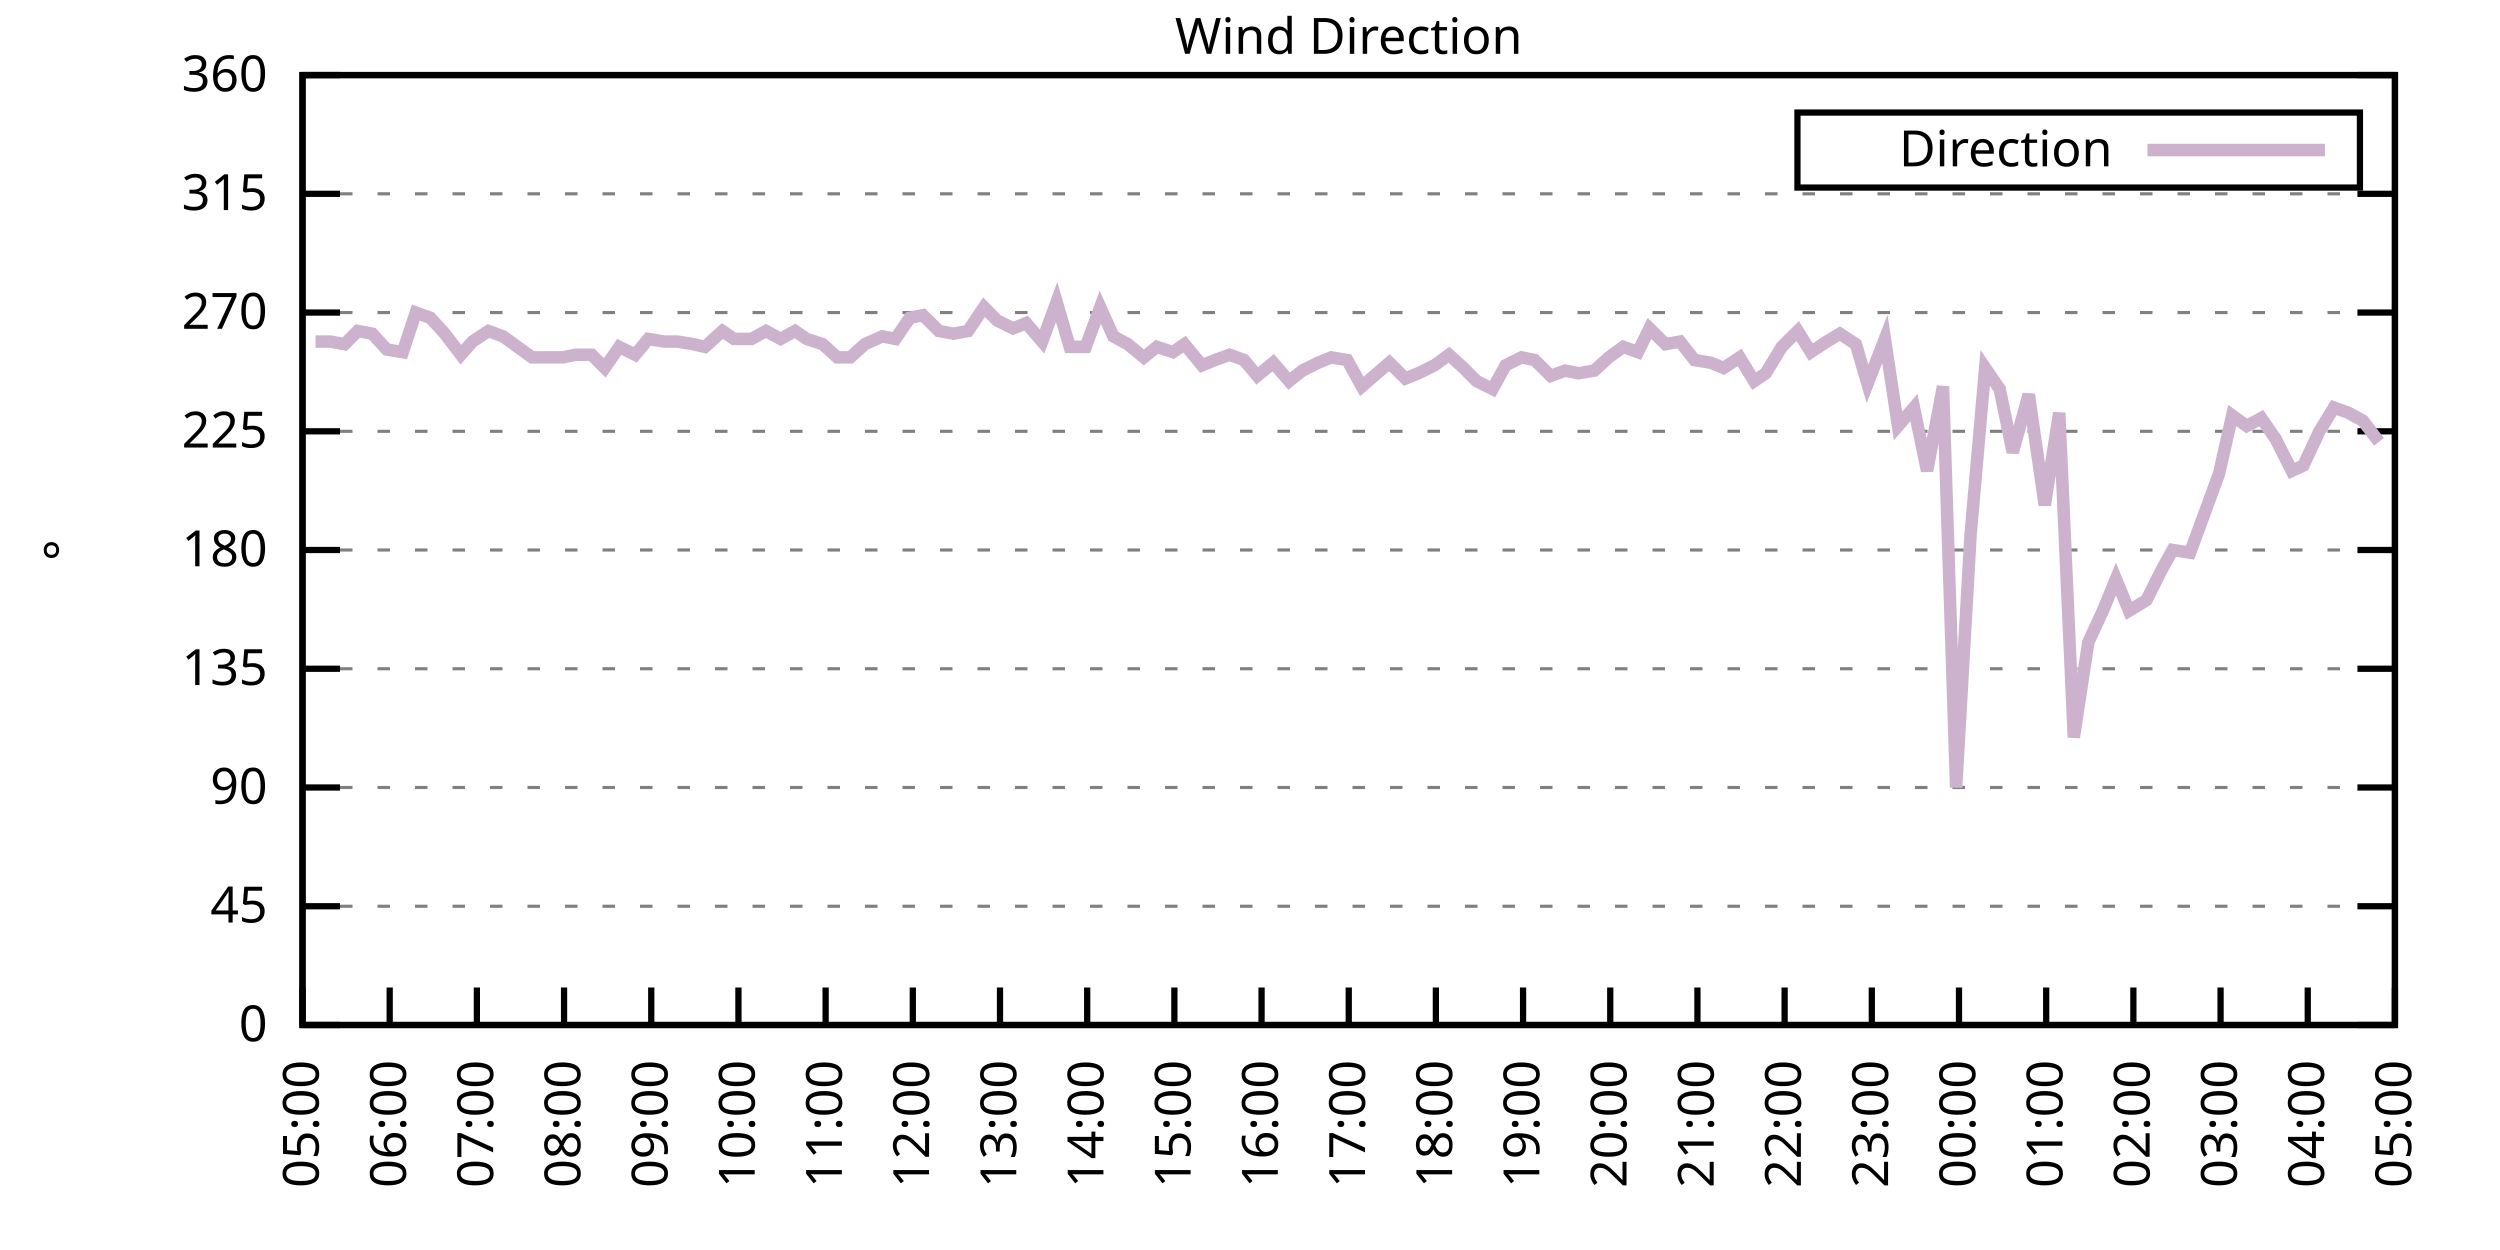
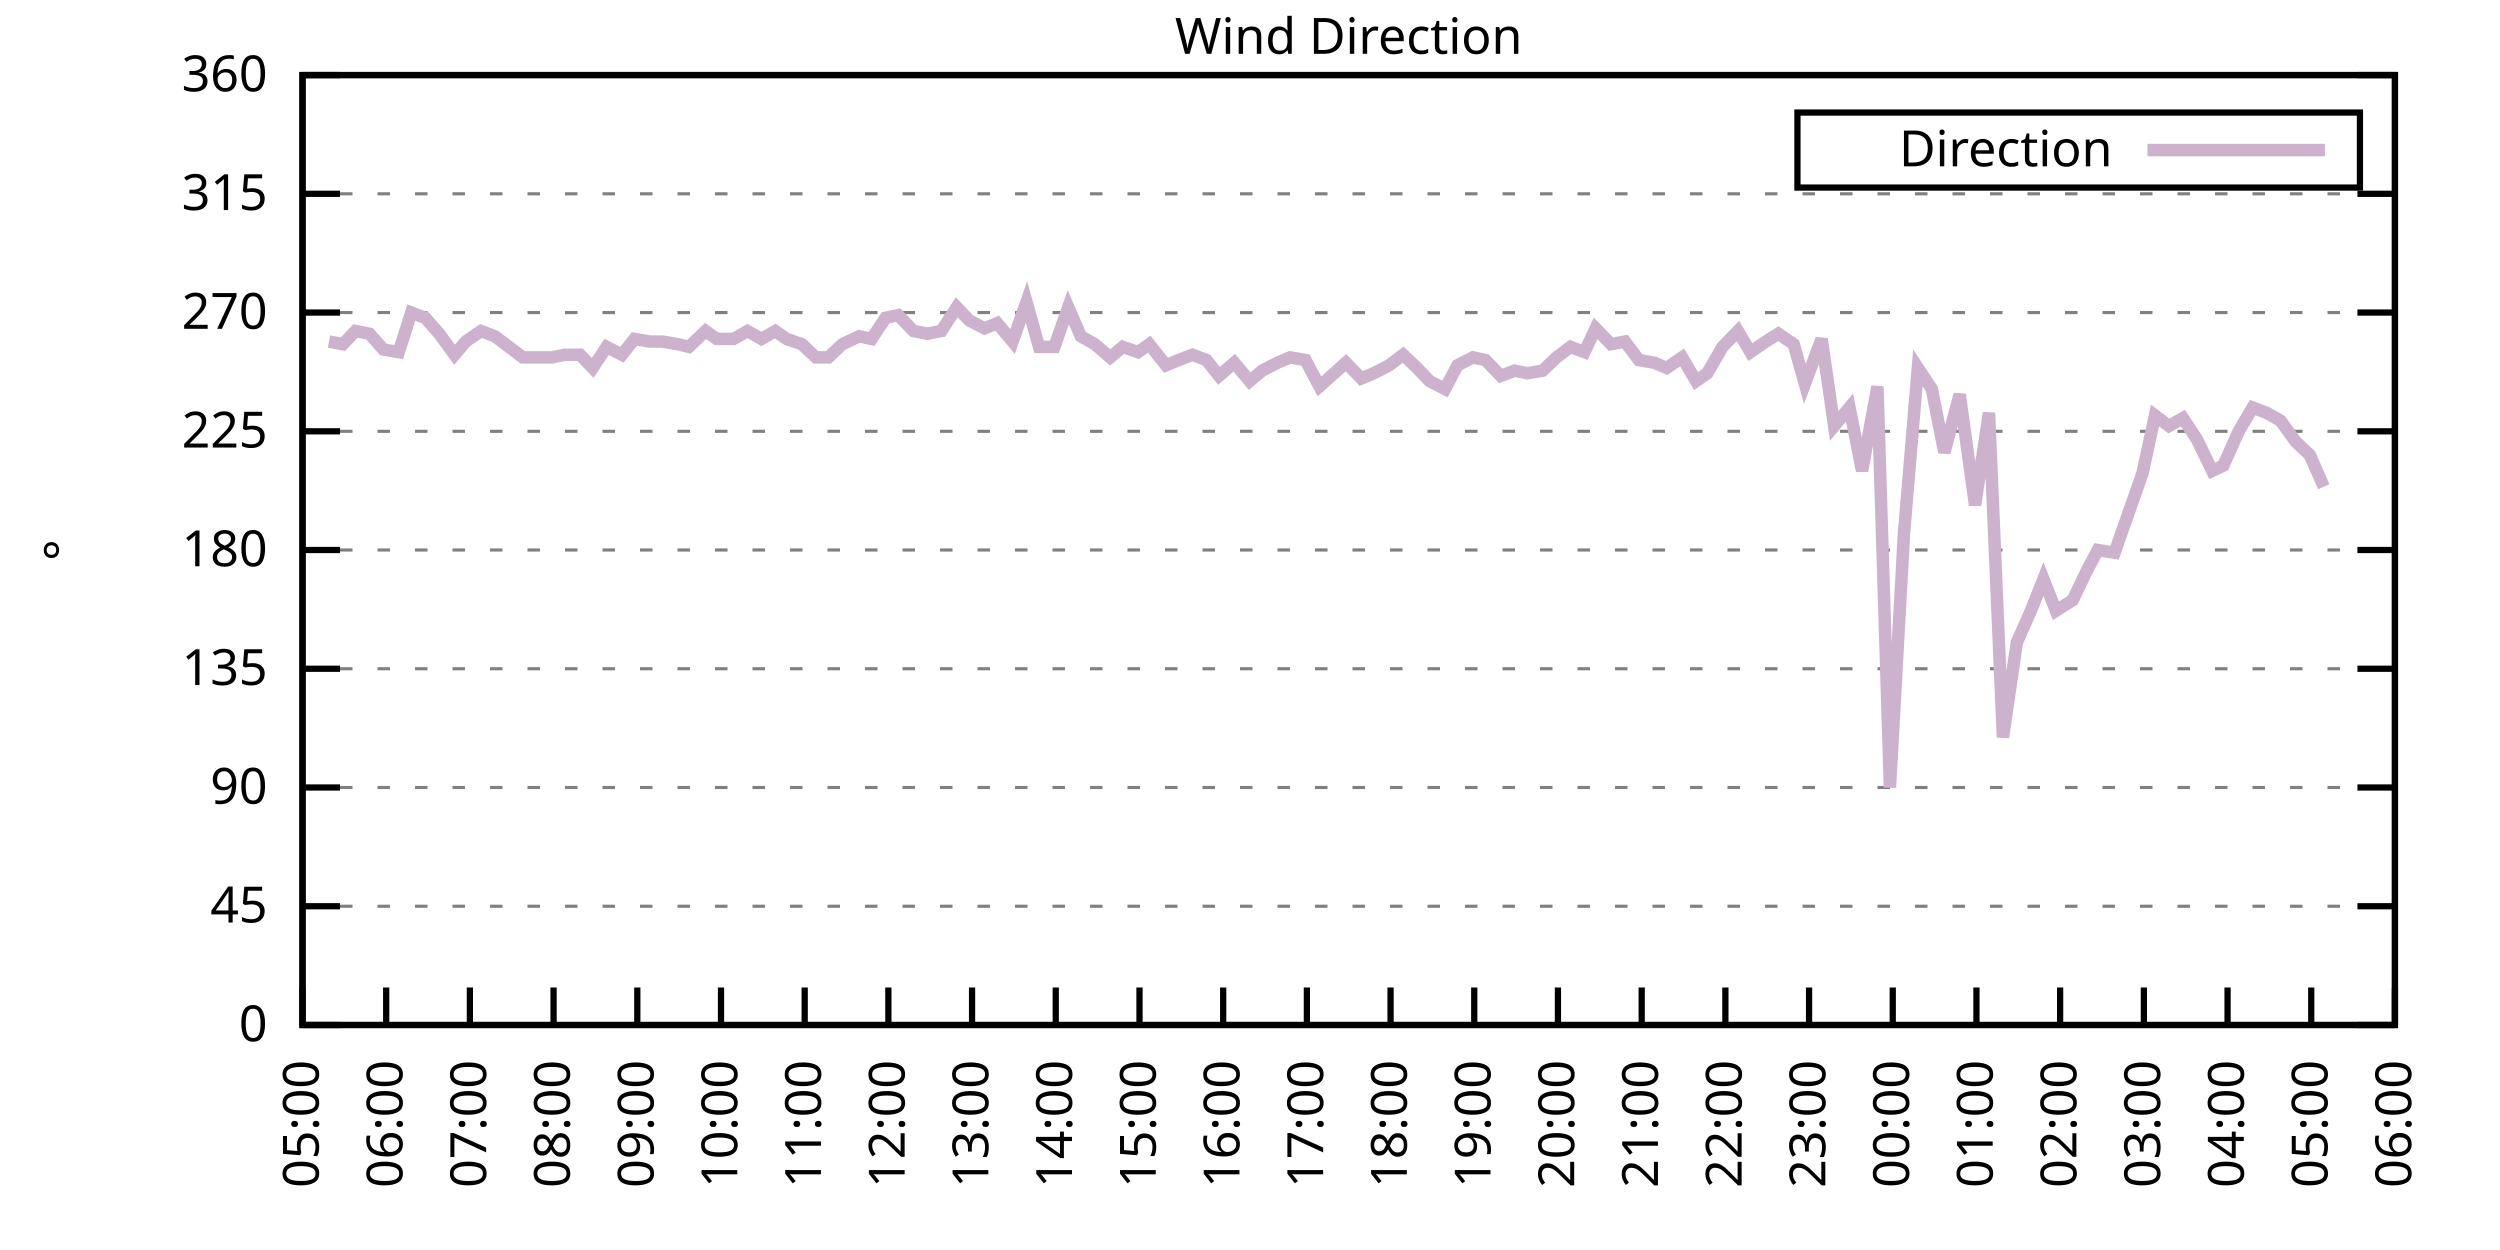
<svg xmlns="http://www.w3.org/2000/svg" xmlns:xlink="http://www.w3.org/1999/xlink" width="400" height="200" viewBox="0 0 400 200">
  <g id="gnuplot_canvas">
    <rect x="0" y="0" width="400" height="200" fill="none" />
    <defs>
      <circle id="gpDot" r="0.5" stroke-width="0.5" stroke="currentColor" />
      <path id="gpPt0" stroke-width="0.333" stroke="currentColor" d="M-1,0 h2 M0,-1 v2" />
      <path id="gpPt1" stroke-width="0.333" stroke="currentColor" d="M-1,-1 L1,1 M1,-1 L-1,1" />
      <path id="gpPt2" stroke-width="0.333" stroke="currentColor" d="M-1,0 L1,0 M0,-1 L0,1 M-1,-1 L1,1 M-1,1 L1,-1" />
      <rect id="gpPt3" stroke-width="0.333" stroke="currentColor" x="-1" y="-1" width="2" height="2" />
      <rect id="gpPt4" stroke-width="0.333" stroke="currentColor" fill="currentColor" x="-1" y="-1" width="2" height="2" />
      <circle id="gpPt5" stroke-width="0.333" stroke="currentColor" cx="0" cy="0" r="1" />
      <use xlink:href="#gpPt5" id="gpPt6" fill="currentColor" stroke="none" />
      <path id="gpPt7" stroke-width="0.333" stroke="currentColor" d="M0,-1.33 L-1.33,0.67 L1.33,0.67 z" />
      <use xlink:href="#gpPt7" id="gpPt8" fill="currentColor" stroke="none" />
      <use xlink:href="#gpPt7" id="gpPt9" stroke="currentColor" transform="rotate(180)" />
      <use xlink:href="#gpPt9" id="gpPt10" fill="currentColor" stroke="none" />
      <use xlink:href="#gpPt3" id="gpPt11" stroke="currentColor" transform="rotate(45)" />
      <use xlink:href="#gpPt11" id="gpPt12" fill="currentColor" stroke="none" />
      <path id="gpPt13" stroke-width="0.333" stroke="currentColor" d="M0,1.330 L1.265,0.411 L0.782,-1.067 L-0.782,-1.076 L-1.265,0.411 z" />
      <use xlink:href="#gpPt13" id="gpPt14" fill="currentColor" stroke="none" />
      <filter id="textbox" filterUnits="objectBoundingBox" x="0" y="0" height="1" width="1">
        <feFlood flood-color="white" flood-opacity="1" result="bgnd" />
        <feComposite in="SourceGraphic" in2="bgnd" operator="atop" />
      </filter>
      <filter id="greybox" filterUnits="objectBoundingBox" x="0" y="0" height="1" width="1">
        <feFlood flood-color="lightgrey" flood-opacity="1" result="grey" />
        <feComposite in="SourceGraphic" in2="grey" operator="atop" />
      </filter>
    </defs>
    <g fill="none" color="white" stroke="currentColor" stroke-width="1.00" stroke-linecap="butt" stroke-linejoin="miter">
</g>
    <g fill="none" color="black" stroke="currentColor" stroke-width="1.00" stroke-linecap="butt" stroke-linejoin="miter">
      <g stroke="none" shape-rendering="crispEdges">
        <polygon fill="rgb(255, 255, 255)" points="48.40,164.00 383.18,164.00 383.18,12.02 48.40,12.02 " />
      </g>
    </g>
    <g fill="none" color="black" stroke="currentColor" stroke-width="1.00" stroke-linecap="butt" stroke-linejoin="miter">
</g>
    <g fill="none" color="black" stroke="black" stroke-width="0.50" stroke-linecap="butt" stroke-linejoin="miter">
</g>
    <g fill="none" color="gray" stroke="currentColor" stroke-width="0.50" stroke-linecap="butt" stroke-linejoin="miter">
      <path stroke="gray" stroke-dasharray="2,4" class="gridline" d="M48.40,164.00 L383.19,164.00  " />
    </g>
    <g fill="none" color="gray" stroke="gray" stroke-width="1.00" stroke-linecap="butt" stroke-linejoin="miter">
</g>
    <g fill="none" color="black" stroke="currentColor" stroke-width="1.00" stroke-linecap="butt" stroke-linejoin="miter">
      <path stroke="black" d="M48.40,164.00 L54.40,164.00 M383.19,164.00 L377.19,164.00  " />
      <g transform="translate(42.80,166.60)" stroke="none" fill="black" font-family="Sans" font-size="8.00" text-anchor="end">
        <text>
          <tspan font-family="Sans"> 0</tspan>
        </text>
      </g>
    </g>
    <g fill="none" color="black" stroke="currentColor" stroke-width="1.00" stroke-linecap="butt" stroke-linejoin="miter">
</g>
    <g fill="none" color="black" stroke="black" stroke-width="0.50" stroke-linecap="butt" stroke-linejoin="miter">
</g>
    <g fill="none" color="gray" stroke="currentColor" stroke-width="0.50" stroke-linecap="butt" stroke-linejoin="miter">
      <path stroke="gray" stroke-dasharray="2,4" class="gridline" d="M48.40,145.00 L383.19,145.00  " />
    </g>
    <g fill="none" color="gray" stroke="gray" stroke-width="1.00" stroke-linecap="butt" stroke-linejoin="miter">
</g>
    <g fill="none" color="black" stroke="currentColor" stroke-width="1.00" stroke-linecap="butt" stroke-linejoin="miter">
      <path stroke="black" d="M48.40,145.00 L54.40,145.00 M383.19,145.00 L377.19,145.00  " />
      <g transform="translate(42.80,147.60)" stroke="none" fill="black" font-family="Sans" font-size="8.00" text-anchor="end">
        <text>
          <tspan font-family="Sans"> 45</tspan>
        </text>
      </g>
    </g>
    <g fill="none" color="black" stroke="currentColor" stroke-width="1.00" stroke-linecap="butt" stroke-linejoin="miter">
</g>
    <g fill="none" color="black" stroke="black" stroke-width="0.50" stroke-linecap="butt" stroke-linejoin="miter">
</g>
    <g fill="none" color="gray" stroke="currentColor" stroke-width="0.50" stroke-linecap="butt" stroke-linejoin="miter">
      <path stroke="gray" stroke-dasharray="2,4" class="gridline" d="M48.40,126.00 L383.19,126.00  " />
    </g>
    <g fill="none" color="gray" stroke="gray" stroke-width="1.00" stroke-linecap="butt" stroke-linejoin="miter">
</g>
    <g fill="none" color="black" stroke="currentColor" stroke-width="1.00" stroke-linecap="butt" stroke-linejoin="miter">
      <path stroke="black" d="M48.40,126.00 L54.40,126.00 M383.19,126.00 L377.19,126.00  " />
      <g transform="translate(42.80,128.60)" stroke="none" fill="black" font-family="Sans" font-size="8.00" text-anchor="end">
        <text>
          <tspan font-family="Sans"> 90</tspan>
        </text>
      </g>
    </g>
    <g fill="none" color="black" stroke="currentColor" stroke-width="1.00" stroke-linecap="butt" stroke-linejoin="miter">
</g>
    <g fill="none" color="black" stroke="black" stroke-width="0.50" stroke-linecap="butt" stroke-linejoin="miter">
</g>
    <g fill="none" color="gray" stroke="currentColor" stroke-width="0.50" stroke-linecap="butt" stroke-linejoin="miter">
      <path stroke="gray" stroke-dasharray="2,4" class="gridline" d="M48.40,107.00 L383.19,107.00  " />
    </g>
    <g fill="none" color="gray" stroke="gray" stroke-width="1.00" stroke-linecap="butt" stroke-linejoin="miter">
</g>
    <g fill="none" color="black" stroke="currentColor" stroke-width="1.00" stroke-linecap="butt" stroke-linejoin="miter">
      <path stroke="black" d="M48.40,107.00 L54.40,107.00 M383.19,107.00 L377.19,107.00  " />
      <g transform="translate(42.80,109.60)" stroke="none" fill="black" font-family="Sans" font-size="8.00" text-anchor="end">
        <text>
          <tspan font-family="Sans"> 135</tspan>
        </text>
      </g>
    </g>
    <g fill="none" color="black" stroke="currentColor" stroke-width="1.00" stroke-linecap="butt" stroke-linejoin="miter">
</g>
    <g fill="none" color="black" stroke="black" stroke-width="0.50" stroke-linecap="butt" stroke-linejoin="miter">
</g>
    <g fill="none" color="gray" stroke="currentColor" stroke-width="0.50" stroke-linecap="butt" stroke-linejoin="miter">
      <path stroke="gray" stroke-dasharray="2,4" class="gridline" d="M48.40,88.00 L383.19,88.00  " />
    </g>
    <g fill="none" color="gray" stroke="gray" stroke-width="1.00" stroke-linecap="butt" stroke-linejoin="miter">
</g>
    <g fill="none" color="black" stroke="currentColor" stroke-width="1.00" stroke-linecap="butt" stroke-linejoin="miter">
      <path stroke="black" d="M48.40,88.00 L54.40,88.00 M383.19,88.00 L377.19,88.00  " />
      <g transform="translate(42.80,90.60)" stroke="none" fill="black" font-family="Sans" font-size="8.00" text-anchor="end">
        <text>
          <tspan font-family="Sans"> 180</tspan>
        </text>
      </g>
    </g>
    <g fill="none" color="black" stroke="currentColor" stroke-width="1.00" stroke-linecap="butt" stroke-linejoin="miter">
</g>
    <g fill="none" color="black" stroke="black" stroke-width="0.50" stroke-linecap="butt" stroke-linejoin="miter">
</g>
    <g fill="none" color="gray" stroke="currentColor" stroke-width="0.50" stroke-linecap="butt" stroke-linejoin="miter">
      <path stroke="gray" stroke-dasharray="2,4" class="gridline" d="M48.40,69.01 L383.19,69.01  " />
    </g>
    <g fill="none" color="gray" stroke="gray" stroke-width="1.00" stroke-linecap="butt" stroke-linejoin="miter">
</g>
    <g fill="none" color="black" stroke="currentColor" stroke-width="1.00" stroke-linecap="butt" stroke-linejoin="miter">
      <path stroke="black" d="M48.40,69.01 L54.40,69.01 M383.19,69.01 L377.19,69.01  " />
      <g transform="translate(42.80,71.61)" stroke="none" fill="black" font-family="Sans" font-size="8.00" text-anchor="end">
        <text>
          <tspan font-family="Sans"> 225</tspan>
        </text>
      </g>
    </g>
    <g fill="none" color="black" stroke="currentColor" stroke-width="1.00" stroke-linecap="butt" stroke-linejoin="miter">
</g>
    <g fill="none" color="black" stroke="black" stroke-width="0.50" stroke-linecap="butt" stroke-linejoin="miter">
</g>
    <g fill="none" color="gray" stroke="currentColor" stroke-width="0.50" stroke-linecap="butt" stroke-linejoin="miter">
      <path stroke="gray" stroke-dasharray="2,4" class="gridline" d="M48.40,50.01 L383.19,50.01  " />
    </g>
    <g fill="none" color="gray" stroke="gray" stroke-width="1.00" stroke-linecap="butt" stroke-linejoin="miter">
</g>
    <g fill="none" color="black" stroke="currentColor" stroke-width="1.00" stroke-linecap="butt" stroke-linejoin="miter">
      <path stroke="black" d="M48.40,50.01 L54.40,50.01 M383.19,50.01 L377.19,50.01  " />
      <g transform="translate(42.80,52.61)" stroke="none" fill="black" font-family="Sans" font-size="8.00" text-anchor="end">
        <text>
          <tspan font-family="Sans"> 270</tspan>
        </text>
      </g>
    </g>
    <g fill="none" color="black" stroke="currentColor" stroke-width="1.00" stroke-linecap="butt" stroke-linejoin="miter">
</g>
    <g fill="none" color="black" stroke="black" stroke-width="0.50" stroke-linecap="butt" stroke-linejoin="miter">
</g>
    <g fill="none" color="gray" stroke="currentColor" stroke-width="0.50" stroke-linecap="butt" stroke-linejoin="miter">
      <path stroke="gray" stroke-dasharray="2,4" class="gridline" d="M48.40,31.01 L383.19,31.01  " />
    </g>
    <g fill="none" color="gray" stroke="gray" stroke-width="1.00" stroke-linecap="butt" stroke-linejoin="miter">
</g>
    <g fill="none" color="black" stroke="currentColor" stroke-width="1.00" stroke-linecap="butt" stroke-linejoin="miter">
      <path stroke="black" d="M48.40,31.01 L54.40,31.01 M383.19,31.01 L377.19,31.01  " />
      <g transform="translate(42.80,33.61)" stroke="none" fill="black" font-family="Sans" font-size="8.00" text-anchor="end">
        <text>
          <tspan font-family="Sans"> 315</tspan>
        </text>
      </g>
    </g>
    <g fill="none" color="black" stroke="currentColor" stroke-width="1.00" stroke-linecap="butt" stroke-linejoin="miter">
</g>
    <g fill="none" color="black" stroke="black" stroke-width="0.50" stroke-linecap="butt" stroke-linejoin="miter">
</g>
    <g fill="none" color="gray" stroke="currentColor" stroke-width="0.50" stroke-linecap="butt" stroke-linejoin="miter">
      <path stroke="gray" stroke-dasharray="2,4" class="gridline" d="M48.40,12.01 L383.19,12.01  " />
    </g>
    <g fill="none" color="gray" stroke="gray" stroke-width="1.00" stroke-linecap="butt" stroke-linejoin="miter">
</g>
    <g fill="none" color="black" stroke="currentColor" stroke-width="1.00" stroke-linecap="butt" stroke-linejoin="miter">
      <path stroke="black" d="M48.40,12.01 L54.40,12.01 M383.19,12.01 L377.19,12.01  " />
      <g transform="translate(42.80,14.61)" stroke="none" fill="black" font-family="Sans" font-size="8.00" text-anchor="end">
        <text>
          <tspan font-family="Sans"> 360</tspan>
        </text>
      </g>
    </g>
    <g fill="none" color="black" stroke="currentColor" stroke-width="1.00" stroke-linecap="butt" stroke-linejoin="miter">
      <path stroke="black" d="M48.40,164.00 L48.40,158.00  " />
      <g transform="translate(51.00,169.60) rotate(270.00)" stroke="none" fill="black" font-family="Sans" font-size="8.00" text-anchor="end">
        <text>
          <tspan font-family="Sans">05:00</tspan>
        </text>
      </g>
    </g>
    <g fill="none" color="black" stroke="currentColor" stroke-width="1.00" stroke-linecap="butt" stroke-linejoin="miter">
-       <path stroke="black" d="M62.35,164.00 L62.35,158.00  " />
-       <g transform="translate(64.95,169.60) rotate(270.00)" stroke="none" fill="black" font-family="Sans" font-size="8.00" text-anchor="end">
+       <path stroke="black" d="M61.79,164.00 L61.79,158.00  " />
+       <g transform="translate(64.39,169.60) rotate(270.00)" stroke="none" fill="black" font-family="Sans" font-size="8.00" text-anchor="end">
        <text>
          <tspan font-family="Sans">06:00</tspan>
        </text>
      </g>
    </g>
    <g fill="none" color="black" stroke="currentColor" stroke-width="1.00" stroke-linecap="butt" stroke-linejoin="miter">
-       <path stroke="black" d="M76.30,164.00 L76.30,158.00  " />
-       <g transform="translate(78.90,169.60) rotate(270.00)" stroke="none" fill="black" font-family="Sans" font-size="8.00" text-anchor="end">
+       <path stroke="black" d="M75.18,164.00 L75.18,158.00  " />
+       <g transform="translate(77.78,169.60) rotate(270.00)" stroke="none" fill="black" font-family="Sans" font-size="8.00" text-anchor="end">
        <text>
          <tspan font-family="Sans">07:00</tspan>
        </text>
      </g>
    </g>
    <g fill="none" color="black" stroke="currentColor" stroke-width="1.00" stroke-linecap="butt" stroke-linejoin="miter">
-       <path stroke="black" d="M90.25,164.00 L90.25,158.00  " />
-       <g transform="translate(92.85,169.60) rotate(270.00)" stroke="none" fill="black" font-family="Sans" font-size="8.00" text-anchor="end">
+       <path stroke="black" d="M88.57,164.00 L88.57,158.00  " />
+       <g transform="translate(91.17,169.60) rotate(270.00)" stroke="none" fill="black" font-family="Sans" font-size="8.00" text-anchor="end">
        <text>
          <tspan font-family="Sans">08:00</tspan>
        </text>
      </g>
    </g>
    <g fill="none" color="black" stroke="currentColor" stroke-width="1.00" stroke-linecap="butt" stroke-linejoin="miter">
-       <path stroke="black" d="M104.20,164.00 L104.20,158.00  " />
-       <g transform="translate(106.80,169.60) rotate(270.00)" stroke="none" fill="black" font-family="Sans" font-size="8.00" text-anchor="end">
+       <path stroke="black" d="M101.97,164.00 L101.97,158.00  " />
+       <g transform="translate(104.57,169.60) rotate(270.00)" stroke="none" fill="black" font-family="Sans" font-size="8.00" text-anchor="end">
        <text>
          <tspan font-family="Sans">09:00</tspan>
        </text>
      </g>
    </g>
    <g fill="none" color="black" stroke="currentColor" stroke-width="1.00" stroke-linecap="butt" stroke-linejoin="miter">
-       <path stroke="black" d="M118.15,164.00 L118.15,158.00  " />
-       <g transform="translate(120.75,169.60) rotate(270.00)" stroke="none" fill="black" font-family="Sans" font-size="8.00" text-anchor="end">
+       <path stroke="black" d="M115.36,164.00 L115.36,158.00  " />
+       <g transform="translate(117.96,169.60) rotate(270.00)" stroke="none" fill="black" font-family="Sans" font-size="8.00" text-anchor="end">
        <text>
          <tspan font-family="Sans">10:00</tspan>
        </text>
      </g>
    </g>
    <g fill="none" color="black" stroke="currentColor" stroke-width="1.00" stroke-linecap="butt" stroke-linejoin="miter">
-       <path stroke="black" d="M132.10,164.00 L132.10,158.00  " />
-       <g transform="translate(134.70,169.60) rotate(270.00)" stroke="none" fill="black" font-family="Sans" font-size="8.00" text-anchor="end">
+       <path stroke="black" d="M128.75,164.00 L128.75,158.00  " />
+       <g transform="translate(131.35,169.60) rotate(270.00)" stroke="none" fill="black" font-family="Sans" font-size="8.00" text-anchor="end">
        <text>
          <tspan font-family="Sans">11:00</tspan>
        </text>
      </g>
    </g>
    <g fill="none" color="black" stroke="currentColor" stroke-width="1.00" stroke-linecap="butt" stroke-linejoin="miter">
-       <path stroke="black" d="M146.05,164.00 L146.05,158.00  " />
-       <g transform="translate(148.65,169.60) rotate(270.00)" stroke="none" fill="black" font-family="Sans" font-size="8.00" text-anchor="end">
+       <path stroke="black" d="M142.14,164.00 L142.14,158.00  " />
+       <g transform="translate(144.74,169.60) rotate(270.00)" stroke="none" fill="black" font-family="Sans" font-size="8.00" text-anchor="end">
        <text>
          <tspan font-family="Sans">12:00</tspan>
        </text>
      </g>
    </g>
    <g fill="none" color="black" stroke="currentColor" stroke-width="1.00" stroke-linecap="butt" stroke-linejoin="miter">
-       <path stroke="black" d="M160.00,164.00 L160.00,158.00  " />
-       <g transform="translate(162.60,169.60) rotate(270.00)" stroke="none" fill="black" font-family="Sans" font-size="8.00" text-anchor="end">
+       <path stroke="black" d="M155.53,164.00 L155.53,158.00  " />
+       <g transform="translate(158.13,169.60) rotate(270.00)" stroke="none" fill="black" font-family="Sans" font-size="8.00" text-anchor="end">
        <text>
          <tspan font-family="Sans">13:00</tspan>
        </text>
      </g>
    </g>
    <g fill="none" color="black" stroke="currentColor" stroke-width="1.00" stroke-linecap="butt" stroke-linejoin="miter">
-       <path stroke="black" d="M173.95,164.00 L173.95,158.00  " />
-       <g transform="translate(176.55,169.60) rotate(270.00)" stroke="none" fill="black" font-family="Sans" font-size="8.00" text-anchor="end">
+       <path stroke="black" d="M168.92,164.00 L168.92,158.00  " />
+       <g transform="translate(171.52,169.60) rotate(270.00)" stroke="none" fill="black" font-family="Sans" font-size="8.00" text-anchor="end">
        <text>
          <tspan font-family="Sans">14:00</tspan>
        </text>
      </g>
    </g>
    <g fill="none" color="black" stroke="currentColor" stroke-width="1.00" stroke-linecap="butt" stroke-linejoin="miter">
-       <path stroke="black" d="M187.90,164.00 L187.90,158.00  " />
-       <g transform="translate(190.50,169.60) rotate(270.00)" stroke="none" fill="black" font-family="Sans" font-size="8.00" text-anchor="end">
+       <path stroke="black" d="M182.32,164.00 L182.32,158.00  " />
+       <g transform="translate(184.92,169.60) rotate(270.00)" stroke="none" fill="black" font-family="Sans" font-size="8.00" text-anchor="end">
        <text>
          <tspan font-family="Sans">15:00</tspan>
        </text>
      </g>
    </g>
    <g fill="none" color="black" stroke="currentColor" stroke-width="1.00" stroke-linecap="butt" stroke-linejoin="miter">
-       <path stroke="black" d="M201.85,164.00 L201.85,158.00  " />
-       <g transform="translate(204.45,169.60) rotate(270.00)" stroke="none" fill="black" font-family="Sans" font-size="8.00" text-anchor="end">
+       <path stroke="black" d="M195.71,164.00 L195.71,158.00  " />
+       <g transform="translate(198.31,169.60) rotate(270.00)" stroke="none" fill="black" font-family="Sans" font-size="8.00" text-anchor="end">
        <text>
          <tspan font-family="Sans">16:00</tspan>
        </text>
      </g>
    </g>
    <g fill="none" color="black" stroke="currentColor" stroke-width="1.00" stroke-linecap="butt" stroke-linejoin="miter">
-       <path stroke="black" d="M215.80,164.00 L215.80,158.00  " />
-       <g transform="translate(218.40,169.60) rotate(270.00)" stroke="none" fill="black" font-family="Sans" font-size="8.00" text-anchor="end">
+       <path stroke="black" d="M209.10,164.00 L209.10,158.00  " />
+       <g transform="translate(211.70,169.60) rotate(270.00)" stroke="none" fill="black" font-family="Sans" font-size="8.00" text-anchor="end">
        <text>
          <tspan font-family="Sans">17:00</tspan>
        </text>
      </g>
    </g>
    <g fill="none" color="black" stroke="currentColor" stroke-width="1.00" stroke-linecap="butt" stroke-linejoin="miter">
-       <path stroke="black" d="M229.74,164.00 L229.74,158.00  " />
-       <g transform="translate(232.34,169.60) rotate(270.00)" stroke="none" fill="black" font-family="Sans" font-size="8.00" text-anchor="end">
+       <path stroke="black" d="M222.49,164.00 L222.49,158.00  " />
+       <g transform="translate(225.09,169.60) rotate(270.00)" stroke="none" fill="black" font-family="Sans" font-size="8.00" text-anchor="end">
        <text>
          <tspan font-family="Sans">18:00</tspan>
        </text>
      </g>
    </g>
    <g fill="none" color="black" stroke="currentColor" stroke-width="1.00" stroke-linecap="butt" stroke-linejoin="miter">
-       <path stroke="black" d="M243.69,164.00 L243.69,158.00  " />
-       <g transform="translate(246.29,169.60) rotate(270.00)" stroke="none" fill="black" font-family="Sans" font-size="8.00" text-anchor="end">
+       <path stroke="black" d="M235.88,164.00 L235.88,158.00  " />
+       <g transform="translate(238.48,169.60) rotate(270.00)" stroke="none" fill="black" font-family="Sans" font-size="8.00" text-anchor="end">
        <text>
          <tspan font-family="Sans">19:00</tspan>
        </text>
      </g>
    </g>
    <g fill="none" color="black" stroke="currentColor" stroke-width="1.00" stroke-linecap="butt" stroke-linejoin="miter">
-       <path stroke="black" d="M257.64,164.00 L257.64,158.00  " />
-       <g transform="translate(260.24,169.60) rotate(270.00)" stroke="none" fill="black" font-family="Sans" font-size="8.00" text-anchor="end">
+       <path stroke="black" d="M249.27,164.00 L249.27,158.00  " />
+       <g transform="translate(251.87,169.60) rotate(270.00)" stroke="none" fill="black" font-family="Sans" font-size="8.00" text-anchor="end">
        <text>
          <tspan font-family="Sans">20:00</tspan>
        </text>
      </g>
    </g>
    <g fill="none" color="black" stroke="currentColor" stroke-width="1.00" stroke-linecap="butt" stroke-linejoin="miter">
-       <path stroke="black" d="M271.59,164.00 L271.59,158.00  " />
-       <g transform="translate(274.19,169.60) rotate(270.00)" stroke="none" fill="black" font-family="Sans" font-size="8.00" text-anchor="end">
+       <path stroke="black" d="M262.67,164.00 L262.67,158.00  " />
+       <g transform="translate(265.27,169.60) rotate(270.00)" stroke="none" fill="black" font-family="Sans" font-size="8.00" text-anchor="end">
        <text>
          <tspan font-family="Sans">21:00</tspan>
        </text>
      </g>
    </g>
    <g fill="none" color="black" stroke="currentColor" stroke-width="1.00" stroke-linecap="butt" stroke-linejoin="miter">
-       <path stroke="black" d="M285.54,164.00 L285.54,158.00  " />
-       <g transform="translate(288.14,169.60) rotate(270.00)" stroke="none" fill="black" font-family="Sans" font-size="8.00" text-anchor="end">
+       <path stroke="black" d="M276.06,164.00 L276.06,158.00  " />
+       <g transform="translate(278.66,169.60) rotate(270.00)" stroke="none" fill="black" font-family="Sans" font-size="8.00" text-anchor="end">
        <text>
          <tspan font-family="Sans">22:00</tspan>
        </text>
      </g>
    </g>
    <g fill="none" color="black" stroke="currentColor" stroke-width="1.00" stroke-linecap="butt" stroke-linejoin="miter">
-       <path stroke="black" d="M299.49,164.00 L299.49,158.00  " />
-       <g transform="translate(302.09,169.60) rotate(270.00)" stroke="none" fill="black" font-family="Sans" font-size="8.00" text-anchor="end">
+       <path stroke="black" d="M289.45,164.00 L289.45,158.00  " />
+       <g transform="translate(292.05,169.60) rotate(270.00)" stroke="none" fill="black" font-family="Sans" font-size="8.00" text-anchor="end">
        <text>
          <tspan font-family="Sans">23:00</tspan>
        </text>
      </g>
    </g>
    <g fill="none" color="black" stroke="currentColor" stroke-width="1.00" stroke-linecap="butt" stroke-linejoin="miter">
-       <path stroke="black" d="M313.44,164.00 L313.44,158.00  " />
-       <g transform="translate(316.04,169.60) rotate(270.00)" stroke="none" fill="black" font-family="Sans" font-size="8.00" text-anchor="end">
+       <path stroke="black" d="M302.84,164.00 L302.84,158.00  " />
+       <g transform="translate(305.44,169.60) rotate(270.00)" stroke="none" fill="black" font-family="Sans" font-size="8.00" text-anchor="end">
        <text>
          <tspan font-family="Sans">00:00</tspan>
        </text>
      </g>
    </g>
    <g fill="none" color="black" stroke="currentColor" stroke-width="1.00" stroke-linecap="butt" stroke-linejoin="miter">
-       <path stroke="black" d="M327.39,164.00 L327.39,158.00  " />
-       <g transform="translate(329.99,169.60) rotate(270.00)" stroke="none" fill="black" font-family="Sans" font-size="8.00" text-anchor="end">
+       <path stroke="black" d="M316.23,164.00 L316.23,158.00  " />
+       <g transform="translate(318.83,169.60) rotate(270.00)" stroke="none" fill="black" font-family="Sans" font-size="8.00" text-anchor="end">
        <text>
          <tspan font-family="Sans">01:00</tspan>
        </text>
      </g>
    </g>
    <g fill="none" color="black" stroke="currentColor" stroke-width="1.00" stroke-linecap="butt" stroke-linejoin="miter">
-       <path stroke="black" d="M341.34,164.00 L341.34,158.00  " />
-       <g transform="translate(343.94,169.60) rotate(270.00)" stroke="none" fill="black" font-family="Sans" font-size="8.00" text-anchor="end">
+       <path stroke="black" d="M329.62,164.00 L329.62,158.00  " />
+       <g transform="translate(332.22,169.60) rotate(270.00)" stroke="none" fill="black" font-family="Sans" font-size="8.00" text-anchor="end">
        <text>
          <tspan font-family="Sans">02:00</tspan>
        </text>
      </g>
    </g>
    <g fill="none" color="black" stroke="currentColor" stroke-width="1.00" stroke-linecap="butt" stroke-linejoin="miter">
-       <path stroke="black" d="M355.29,164.00 L355.29,158.00  " />
-       <g transform="translate(357.89,169.60) rotate(270.00)" stroke="none" fill="black" font-family="Sans" font-size="8.00" text-anchor="end">
+       <path stroke="black" d="M343.02,164.00 L343.02,158.00  " />
+       <g transform="translate(345.62,169.60) rotate(270.00)" stroke="none" fill="black" font-family="Sans" font-size="8.00" text-anchor="end">
        <text>
          <tspan font-family="Sans">03:00</tspan>
        </text>
      </g>
    </g>
    <g fill="none" color="black" stroke="currentColor" stroke-width="1.00" stroke-linecap="butt" stroke-linejoin="miter">
-       <path stroke="black" d="M369.24,164.00 L369.24,158.00  " />
-       <g transform="translate(371.84,169.60) rotate(270.00)" stroke="none" fill="black" font-family="Sans" font-size="8.00" text-anchor="end">
+       <path stroke="black" d="M356.41,164.00 L356.41,158.00  " />
+       <g transform="translate(359.01,169.60) rotate(270.00)" stroke="none" fill="black" font-family="Sans" font-size="8.00" text-anchor="end">
        <text>
          <tspan font-family="Sans">04:00</tspan>
+         </text>
+       </g>
+     </g>
+     <g fill="none" color="black" stroke="currentColor" stroke-width="1.00" stroke-linecap="butt" stroke-linejoin="miter">
+       <path stroke="black" d="M369.80,164.00 L369.80,158.00  " />
+       <g transform="translate(372.40,169.60) rotate(270.00)" stroke="none" fill="black" font-family="Sans" font-size="8.00" text-anchor="end">
+         <text>
+           <tspan font-family="Sans">05:00</tspan>
        </text>
      </g>
    </g>
    <g fill="none" color="black" stroke="currentColor" stroke-width="1.00" stroke-linecap="butt" stroke-linejoin="miter">
      <path stroke="black" d="M383.19,164.00 L383.19,158.00  " />
      <g transform="translate(385.79,169.60) rotate(270.00)" stroke="none" fill="black" font-family="Sans" font-size="8.00" text-anchor="end">
        <text>
-           <tspan font-family="Sans">05:00</tspan>
+           <tspan font-family="Sans">06:00</tspan>
        </text>
      </g>
    </g>
    <g fill="none" color="black" stroke="currentColor" stroke-width="1.00" stroke-linecap="butt" stroke-linejoin="miter">
</g>
    <g fill="none" color="black" stroke="currentColor" stroke-width="1.00" stroke-linecap="butt" stroke-linejoin="miter">
      <path stroke="black" d="M48.40,12.01 L48.40,164.00 L383.19,164.00 L383.19,12.01 L48.40,12.01 Z  " />
    </g>
    <g fill="none" color="black" stroke="currentColor" stroke-width="1.00" stroke-linecap="butt" stroke-linejoin="miter">
</g>
    <g fill="none" color="black" stroke="currentColor" stroke-width="1.00" stroke-linecap="butt" stroke-linejoin="miter">
      <path stroke="black" d="M287.59,30.01 L287.59,18.01 L377.59,18.01 L377.59,30.01 L287.59,30.01 Z  " />
    </g>
    <g id="Wind_direction_plot_1">
      <g fill="none" color="white" stroke="black" stroke-width="2.00" stroke-linecap="butt" stroke-linejoin="miter">
</g>
      <g fill="none" color="black" stroke="currentColor" stroke-width="2.00" stroke-linecap="butt" stroke-linejoin="miter">
        <g transform="translate(337.99,26.61)" stroke="none" fill="black" font-family="Sans" font-size="8.00" text-anchor="end">
          <text>
            <tspan font-family="Sans">Direction</tspan>
          </text>
        </g>
      </g>
      <g fill="none" color="black" stroke="currentColor" stroke-width="2.00" stroke-linecap="butt" stroke-linejoin="miter">
-         <path stroke="rgb(204, 178, 204)" d="M343.59,24.01 L371.99,24.01 M50.49,54.65 L52.82,54.65 L55.14,55.07 L57.23,52.96 L59.56,53.39 L61.88,55.92   L64.44,56.34 L66.53,50.01 L68.86,50.85 L71.18,53.39 L73.74,56.76 L75.60,54.65 L78.16,52.96 L80.48,53.81   L82.81,55.50 L85.13,57.18 L87.69,57.18 L90.02,57.18 L92.11,56.76 L94.67,56.76 L96.76,58.87 L99.08,55.50   L101.64,56.76 L103.73,54.23 L106.29,54.65 L108.38,54.65 L110.94,55.07 L112.80,55.50 L115.59,52.96 L117.45,54.23   L120.24,54.23 L122.57,52.96 L124.89,54.23 L127.22,52.96 L129.08,54.23 L131.63,55.07 L133.96,57.18 L136.05,57.18   L138.37,55.07 L141.16,53.81 L143.26,54.23 L145.58,50.85 L147.67,50.43 L150.23,52.96 L152.56,53.39 L154.88,52.96   L157.44,49.16 L159.53,51.27 L162.09,52.54 L164.18,51.70 L166.74,54.65 L169.06,48.32 L171.16,55.50 L173.71,55.50   L176.04,49.16 L178.13,53.81 L180.46,55.07 L183.01,57.18 L185.11,55.50 L187.66,56.34 L189.52,55.07 L192.31,58.45   L194.41,57.61 L196.73,56.76 L199.06,57.61 L201.15,60.14 L203.71,58.03 L206.26,60.98 L208.36,59.30 L210.91,58.03   L213.01,57.18 L215.56,57.61 L217.89,61.83 L222.30,58.03 L224.86,60.56 L226.95,59.72 L229.51,58.45 L231.84,56.76   L234.16,58.87 L236.25,60.98 L238.81,62.25 L240.90,58.45 L243.46,57.18 L245.55,57.61 L248.11,60.14 L250.44,59.30   L252.53,59.72 L255.09,59.30 L257.41,57.18 L259.74,55.50 L262.06,56.34 L263.92,52.54 L266.48,55.07 L268.80,54.65   L271.13,57.61 L273.69,58.03 L275.78,58.87 L278.34,57.18 L280.66,60.98 L282.52,59.72 L285.08,55.50 L287.64,52.96   L289.73,56.34 L292.29,54.65 L294.38,53.39 L296.94,55.07 L298.80,61.41 L301.58,54.23 L303.68,68.16 L306.23,65.21   L308.33,75.34 L310.88,61.83 L312.98,126.00 L315.30,85.47 L317.63,58.87 L319.95,62.25 L322.04,72.38 L324.60,63.10   L327.16,80.83 L329.48,66.05 L331.81,117.98 L334.13,102.78 L336.46,97.72 L338.55,92.65 L340.64,97.72 L343.43,96.03   L345.76,91.38 L347.62,88.00 L350.41,88.43 L355.06,75.76 L357.15,66.47 L359.48,68.16 L361.80,66.90 L364.13,70.27   L366.68,75.34 L368.54,74.49 L371.10,69.01 L373.43,65.21 L375.75,66.05 L378.08,67.32 L380.63,70.70  " />
+         <path stroke="rgb(204, 178, 204)" d="M343.59,24.01 L371.99,24.01 M52.64,54.65 L54.87,55.07 L56.88,52.96 L59.11,53.39 L61.35,55.92 L63.80,56.34   L65.81,50.01 L68.04,50.85 L70.27,53.39 L72.73,56.76 L74.51,54.65 L76.97,52.96 L79.20,53.81 L81.43,55.50   L83.66,57.18 L86.12,57.18 L88.35,57.18 L90.36,56.76 L92.82,56.76 L94.82,58.87 L97.06,55.50 L99.51,56.76   L101.52,54.23 L103.98,54.65 L105.98,54.65 L108.44,55.07 L110.22,55.50 L112.90,52.96 L114.69,54.23 L117.37,54.23   L119.60,52.96 L121.83,54.23 L124.06,52.96 L125.85,54.23 L128.30,55.07 L130.54,57.18 L132.54,57.18 L134.78,55.07   L137.45,53.81 L139.46,54.23 L141.69,50.85 L143.70,50.43 L146.16,52.96 L148.39,53.39 L150.62,52.96 L153.08,49.16   L155.09,51.27 L157.54,52.54 L159.55,51.70 L162.01,54.65 L164.24,48.32 L166.25,55.50 L168.70,55.50 L170.93,49.16   L172.94,53.81 L175.17,55.07 L177.63,57.18 L179.64,55.50 L182.09,56.34 L183.88,55.07 L186.56,58.45 L188.57,57.61   L190.80,56.76 L193.03,57.61 L195.04,60.14 L197.49,58.03 L199.95,60.98 L201.96,59.30 L204.41,58.03 L206.42,57.18   L208.88,57.61 L211.11,61.83 L215.35,58.03 L217.80,60.56 L219.81,59.72 L222.27,58.45 L224.50,56.76 L226.73,58.87   L228.74,60.98 L231.20,62.25 L233.20,58.45 L235.66,57.18 L237.67,57.61 L240.12,60.14 L242.36,59.30 L244.36,59.72   L246.82,59.30 L249.05,57.18 L251.28,55.50 L253.51,56.34 L255.30,52.54 L257.76,55.07 L259.99,54.65 L262.22,57.61   L264.67,58.03 L266.68,58.87 L269.14,57.18 L271.37,60.98 L273.16,59.72 L275.61,55.50 L278.07,52.96 L280.07,56.34   L282.53,54.65 L284.54,53.39 L286.99,55.07 L288.78,61.41 L291.46,54.23 L293.47,68.16 L295.92,65.21 L297.93,75.34   L300.39,61.83 L302.39,126.00 L304.63,85.47 L306.86,58.87 L309.09,62.25 L311.10,72.38 L313.55,63.10 L316.01,80.83   L318.24,66.05 L320.47,117.98 L322.70,102.78 L324.94,97.72 L326.95,92.65 L328.95,97.72 L331.63,96.03 L333.86,91.38   L335.65,88.00 L338.33,88.43 L342.79,75.76 L344.80,66.47 L347.03,68.16 L349.26,66.90 L351.50,70.27 L353.95,75.34   L355.74,74.49 L358.19,69.01 L360.42,65.21 L362.66,66.05 L364.89,67.32 L367.34,70.70 L369.58,72.81 L371.81,77.87    " />
      </g>
    </g>
    <g fill="none" color="black" stroke="currentColor" stroke-width="2.00" stroke-linecap="butt" stroke-linejoin="miter">
</g>
    <g fill="none" color="black" stroke="black" stroke-width="1.00" stroke-linecap="butt" stroke-linejoin="miter">
</g>
    <g fill="none" color="black" stroke="currentColor" stroke-width="1.00" stroke-linecap="butt" stroke-linejoin="miter">
      <path stroke="black" d="M48.40,12.01 L48.40,164.00 L383.19,164.00 L383.19,12.01 L48.40,12.01 Z  " />
      <g transform="translate(12.80,88.01) rotate(270.00)" stroke="none" fill="black" font-family="Sans" font-size="8.00" text-anchor="middle">
        <text>
          <tspan font-family="Sans">°</tspan>
        </text>
      </g>
    </g>
    <g fill="none" color="black" stroke="currentColor" stroke-width="1.00" stroke-linecap="butt" stroke-linejoin="miter">
</g>
    <g fill="none" color="black" stroke="currentColor" stroke-width="1.00" stroke-linecap="butt" stroke-linejoin="miter">
      <g transform="translate(215.79,8.61)" stroke="none" fill="black" font-family="Sans" font-size="8.00" text-anchor="middle">
        <text>
          <tspan font-family="Sans">Wind Direction</tspan>
        </text>
      </g>
    </g>
    <g fill="none" color="black" stroke="currentColor" stroke-width="1.00" stroke-linecap="butt" stroke-linejoin="miter">
</g>
  </g>
</svg>
